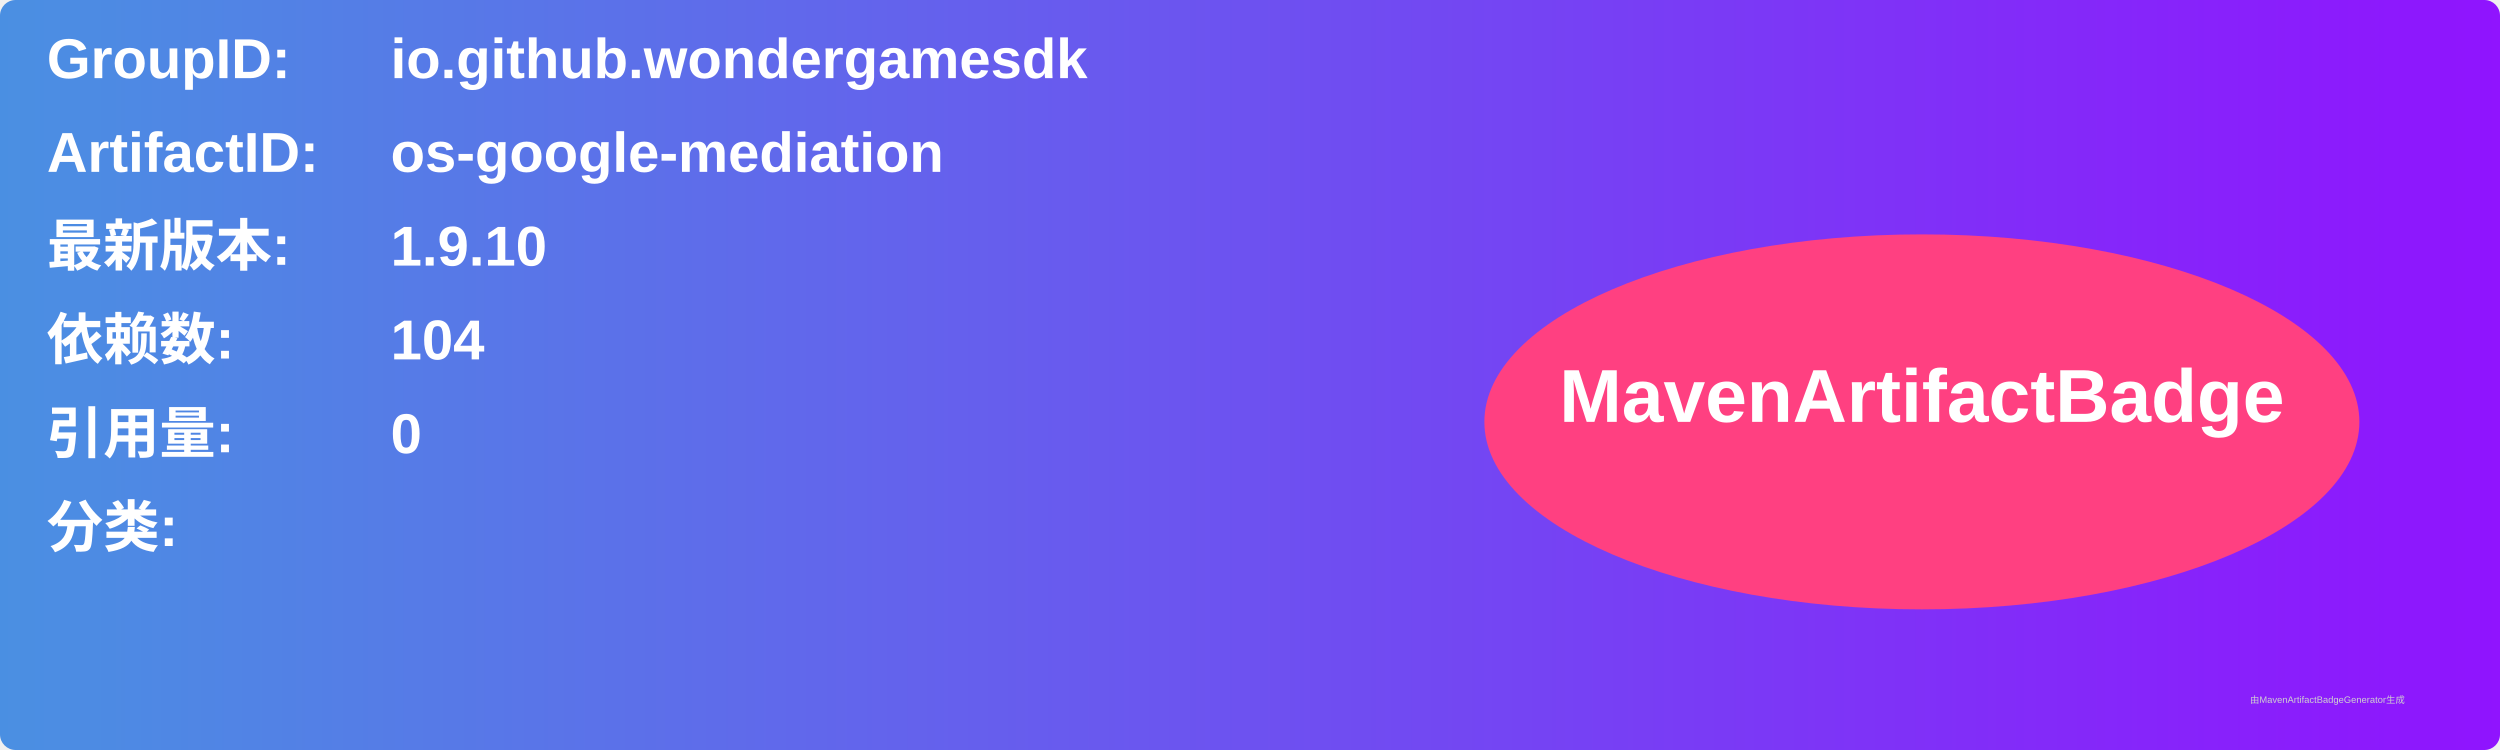
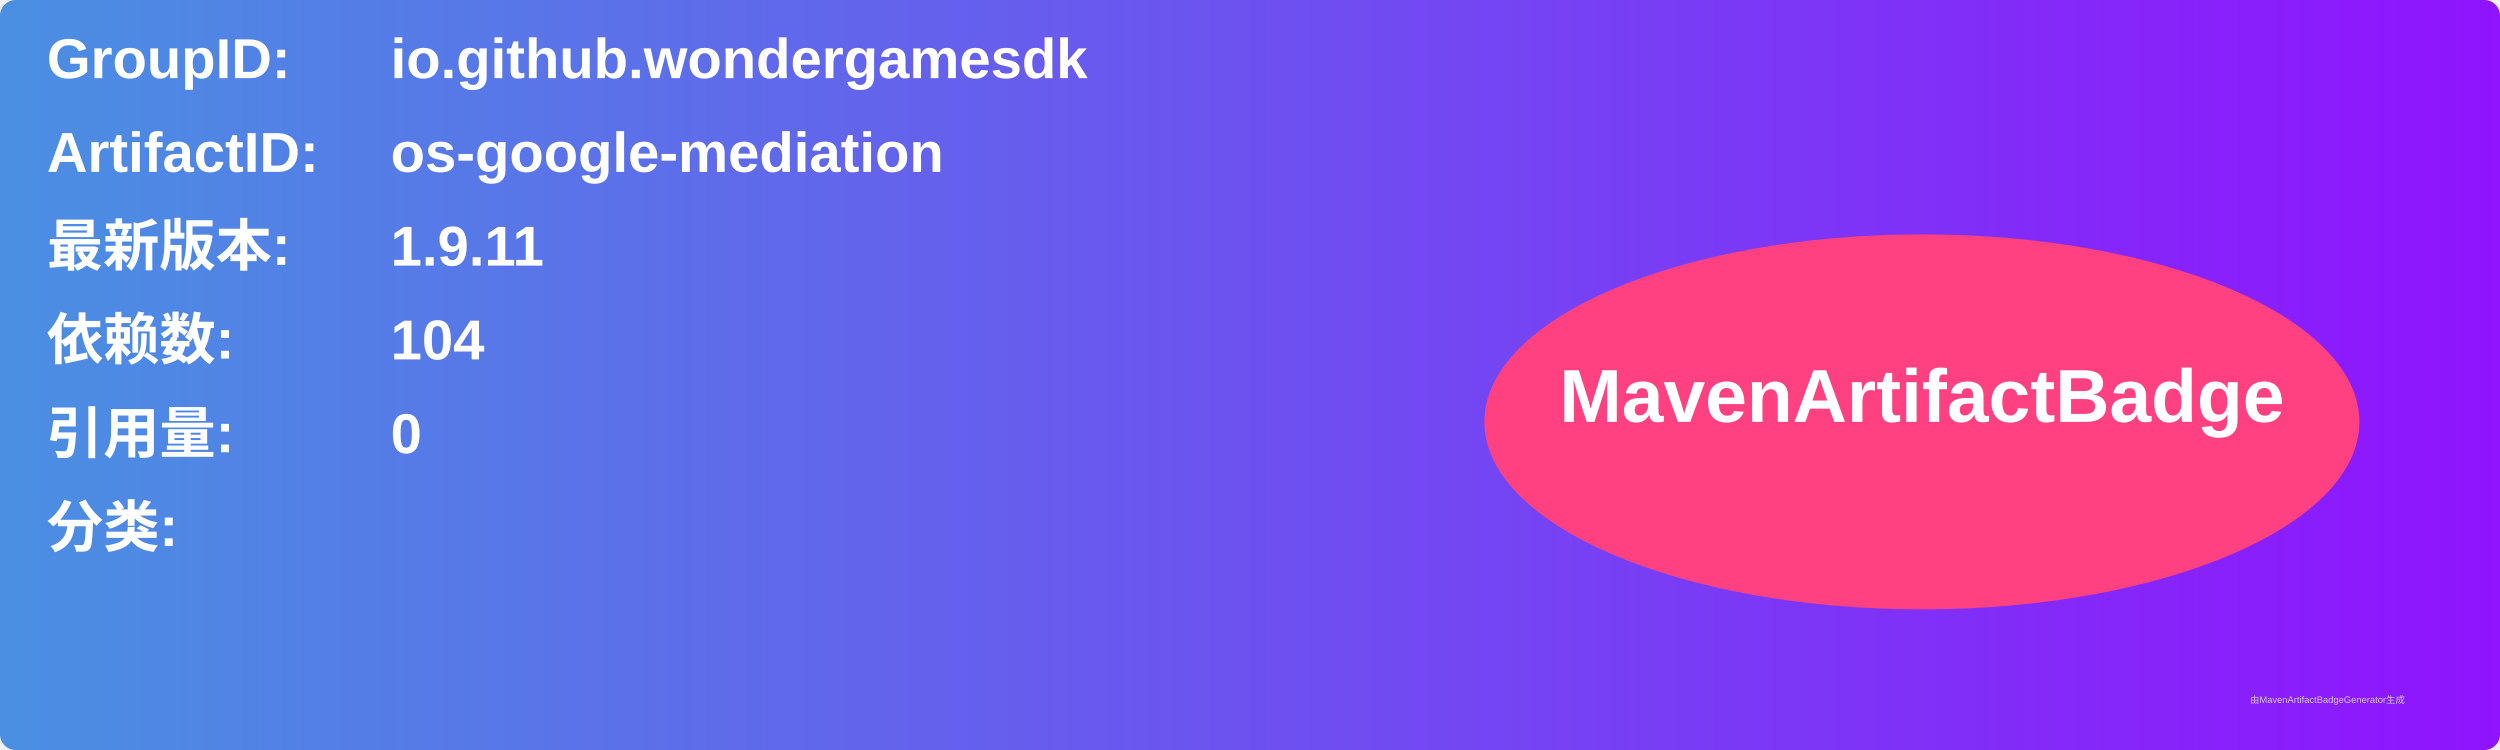
<svg xmlns="http://www.w3.org/2000/svg" width="800" height="240" viewBox="0 0 800 240">
  <linearGradient id="grad" x1="0%" y1="0%" x2="100%" y2="0%">
    <stop offset="0%" stop-color="#4a90e2" />
    <stop offset="100%" stop-color="#9013fe" />
  </linearGradient>
  <rect width="100%" height="100%" rx="5" ry="5" fill="url(#grad)" />
  <g transform="translate(15, 15)">
    <text x="0" y="10" font-family="Arial" font-size="18" fill="white" font-weight="bold" width="260">GroupID:</text>
    <text x="110" y="10" font-family="Arial" font-size="18" fill="white" font-weight="bold" width="460">io.github.wondergamesdk</text>
    <text x="0" y="40" font-family="Arial" font-size="18" fill="white" font-weight="bold" width="260">ArtifactID:</text>
    <text x="110" y="40" font-family="Arial" font-size="18" fill="white" font-weight="bold" width="460">os-google-mediation</text>
    <text x="0" y="70" font-family="Arial" font-size="18" fill="white" font-weight="bold">最新版本:</text>
    <text x="110" y="70" font-family="Arial" font-size="18" fill="white" font-weight="bold">
-       <tspan font-weight="bold">1.9.10</tspan>
+       <tspan font-weight="bold">1.9.11</tspan>
    </text>
    <text x="0" y="100" font-family="Arial" font-size="18" fill="white" font-weight="bold">依赖数: </text>
    <text x="110" y="100" font-family="Arial" font-size="18" fill="white">
      <tspan font-weight="bold">104</tspan>
    </text>
    <text x="0" y="130" font-family="Arial" font-size="18" fill="white" font-weight="bold">引用量: </text>
    <text x="110" y="130" font-family="Arial" font-size="18" fill="white">
      <tspan font-weight="bold">0</tspan>
    </text>
    <text x="0" y="160" font-family="Arial" font-size="18" fill="white" font-weight="bold">分类:</text>
    <text x="10" y="190" font-family="Arial" font-size="10" fill="white">
      <tspan font-weight="bold" />
    </text>
    <ellipse cx="600" cy="120" rx="140" ry="60" fill="#ff4081" />
    <text x="600" y="120" text-anchor="middle" font-family="Arial" font-size="24" fill="white" font-weight="bold">MavenArtifactBadge</text>
  </g>
  <text x="720" y="225" font-family="Arial" font-size="3" fill="#d0d0d0">由MavenArtifactBadgeGenerator生成</text>
</svg>
